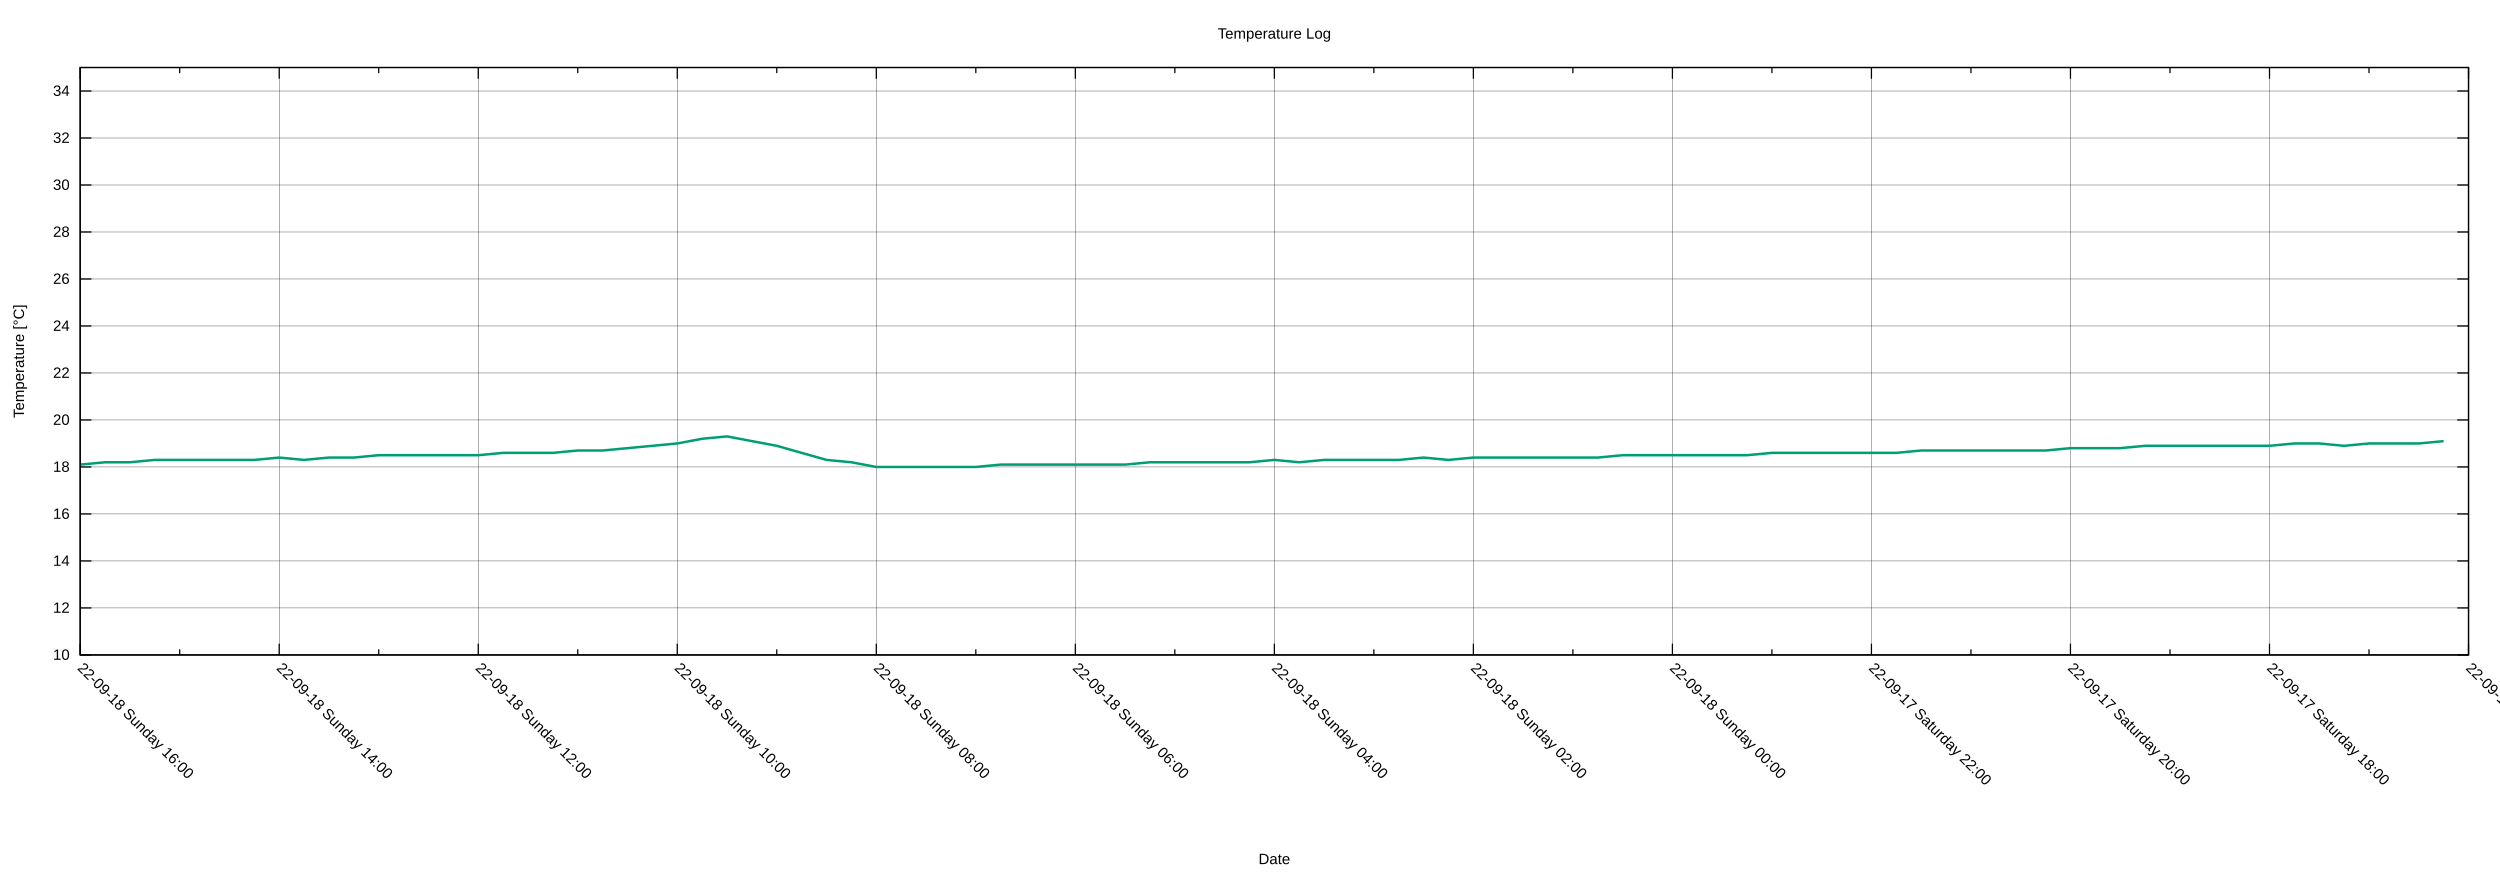
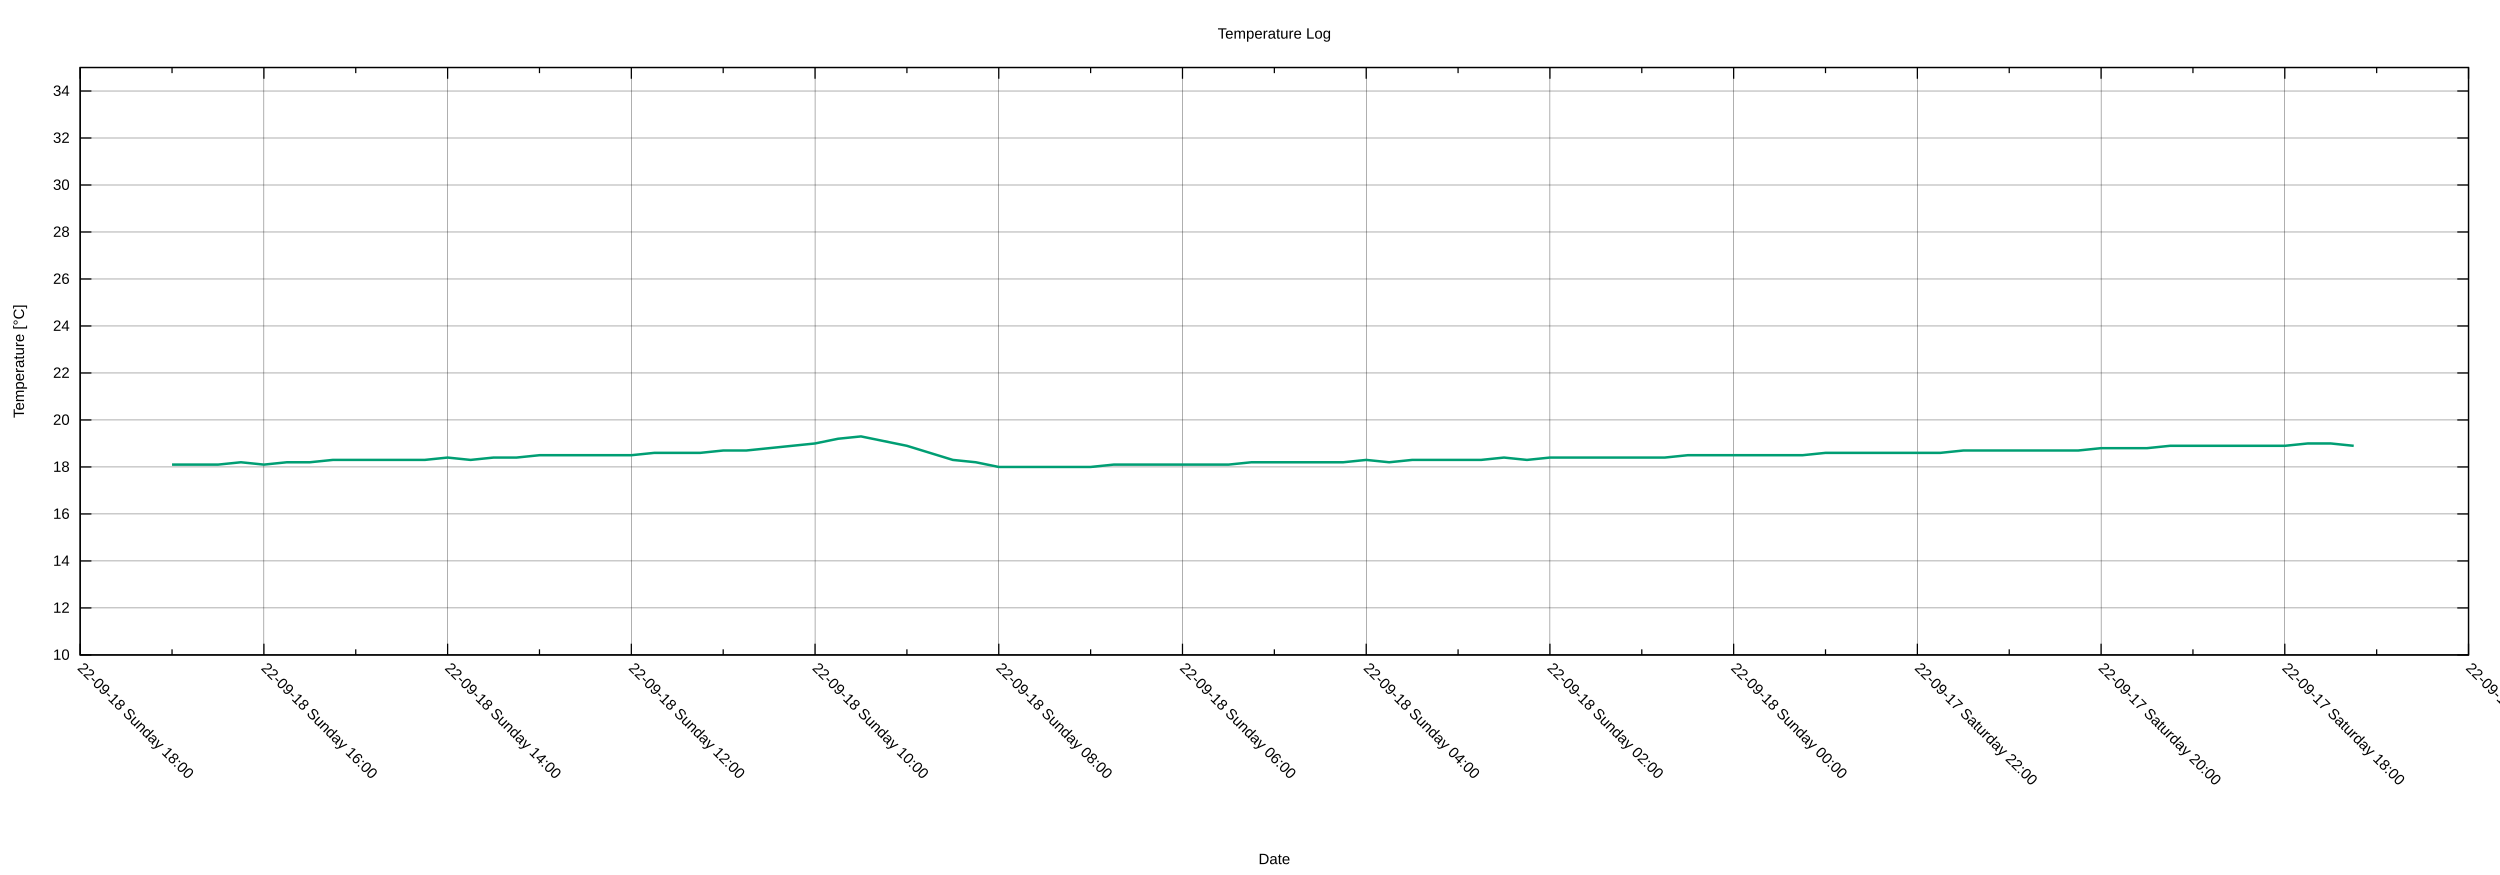
<svg xmlns="http://www.w3.org/2000/svg" xmlns:xlink="http://www.w3.org/1999/xlink" width="2000" height="700" viewBox="0 0 2000 700">
  <g id="gnuplot_canvas">
    <rect x="0" y="0" width="2000" height="700" fill="none" />
    <defs>
      <circle id="gpDot" r="0.5" stroke-width="0.5" stroke="currentColor" />
      <path id="gpPt0" stroke-width="0.222" stroke="currentColor" d="M-1,0 h2 M0,-1 v2" />
      <path id="gpPt1" stroke-width="0.222" stroke="currentColor" d="M-1,-1 L1,1 M1,-1 L-1,1" />
      <path id="gpPt2" stroke-width="0.222" stroke="currentColor" d="M-1,0 L1,0 M0,-1 L0,1 M-1,-1 L1,1 M-1,1 L1,-1" />
      <rect id="gpPt3" stroke-width="0.222" stroke="currentColor" x="-1" y="-1" width="2" height="2" />
      <rect id="gpPt4" stroke-width="0.222" stroke="currentColor" fill="currentColor" x="-1" y="-1" width="2" height="2" />
      <circle id="gpPt5" stroke-width="0.222" stroke="currentColor" cx="0" cy="0" r="1" />
      <use xlink:href="#gpPt5" id="gpPt6" fill="currentColor" stroke="none" />
      <path id="gpPt7" stroke-width="0.222" stroke="currentColor" d="M0,-1.33 L-1.33,0.67 L1.33,0.67 z" />
      <use xlink:href="#gpPt7" id="gpPt8" fill="currentColor" stroke="none" />
      <use xlink:href="#gpPt7" id="gpPt9" stroke="currentColor" transform="rotate(180)" />
      <use xlink:href="#gpPt9" id="gpPt10" fill="currentColor" stroke="none" />
      <use xlink:href="#gpPt3" id="gpPt11" stroke="currentColor" transform="rotate(45)" />
      <use xlink:href="#gpPt11" id="gpPt12" fill="currentColor" stroke="none" />
      <path id="gpPt13" stroke-width="0.222" stroke="currentColor" d="M0,1.330 L1.265,0.411 L0.782,-1.067 L-0.782,-1.076 L-1.265,0.411 z" />
      <use xlink:href="#gpPt13" id="gpPt14" fill="currentColor" stroke="none" />
      <filter id="textbox" filterUnits="objectBoundingBox" x="0" y="0" height="1" width="1">
        <feFlood flood-color="white" flood-opacity="1" result="bgnd" />
        <feComposite in="SourceGraphic" in2="bgnd" operator="atop" />
      </filter>
      <filter id="greybox" filterUnits="objectBoundingBox" x="0" y="0" height="1" width="1">
        <feFlood flood-color="lightgrey" flood-opacity="1" result="grey" />
        <feComposite in="SourceGraphic" in2="grey" operator="atop" />
      </filter>
    </defs>
    <g fill="none" color="white" stroke="currentColor" stroke-width="1.00" stroke-linecap="butt" stroke-linejoin="miter">
</g>
    <g fill="none" color="black" stroke="currentColor" stroke-width="1.00" stroke-linecap="butt" stroke-linejoin="miter">
</g>
    <g fill="none" color="black" stroke="black" stroke-width="0.25" stroke-linecap="butt" stroke-linejoin="miter">
</g>
    <g fill="none" color="black" stroke="currentColor" stroke-width="0.25" stroke-linecap="butt" stroke-linejoin="miter">
      <path stroke="black" class="gridline" d="M64.14,523.95 L1974.82,523.95  " />
    </g>
    <g fill="none" color="black" stroke="black" stroke-width="1.00" stroke-linecap="butt" stroke-linejoin="miter">
</g>
    <g fill="none" color="black" stroke="currentColor" stroke-width="1.00" stroke-linecap="butt" stroke-linejoin="miter">
      <path stroke="black" d="M64.14,523.95 L73.14,523.95 M1974.82,523.95 L1965.82,523.95  " />
      <g transform="translate(55.75,527.85)" stroke="none" fill="black" font-family="Arial" font-size="12.00" text-anchor="end">
        <text>
          <tspan font-family="Arial"> 10</tspan>
        </text>
      </g>
    </g>
    <g fill="none" color="black" stroke="currentColor" stroke-width="1.00" stroke-linecap="butt" stroke-linejoin="miter">
</g>
    <g fill="none" color="black" stroke="black" stroke-width="0.25" stroke-linecap="butt" stroke-linejoin="miter">
</g>
    <g fill="none" color="black" stroke="currentColor" stroke-width="0.25" stroke-linecap="butt" stroke-linejoin="miter">
      <path stroke="black" class="gridline" d="M64.14,486.35 L1974.82,486.35  " />
    </g>
    <g fill="none" color="black" stroke="black" stroke-width="1.00" stroke-linecap="butt" stroke-linejoin="miter">
</g>
    <g fill="none" color="black" stroke="currentColor" stroke-width="1.00" stroke-linecap="butt" stroke-linejoin="miter">
      <path stroke="black" d="M64.14,486.35 L73.14,486.35 M1974.82,486.35 L1965.82,486.35  " />
      <g transform="translate(55.75,490.25)" stroke="none" fill="black" font-family="Arial" font-size="12.00" text-anchor="end">
        <text>
          <tspan font-family="Arial"> 12</tspan>
        </text>
      </g>
    </g>
    <g fill="none" color="black" stroke="currentColor" stroke-width="1.00" stroke-linecap="butt" stroke-linejoin="miter">
</g>
    <g fill="none" color="black" stroke="black" stroke-width="0.25" stroke-linecap="butt" stroke-linejoin="miter">
</g>
    <g fill="none" color="black" stroke="currentColor" stroke-width="0.25" stroke-linecap="butt" stroke-linejoin="miter">
      <path stroke="black" class="gridline" d="M64.14,448.76 L1974.82,448.76  " />
    </g>
    <g fill="none" color="black" stroke="black" stroke-width="1.00" stroke-linecap="butt" stroke-linejoin="miter">
</g>
    <g fill="none" color="black" stroke="currentColor" stroke-width="1.00" stroke-linecap="butt" stroke-linejoin="miter">
      <path stroke="black" d="M64.14,448.76 L73.14,448.76 M1974.82,448.76 L1965.82,448.76  " />
      <g transform="translate(55.75,452.66)" stroke="none" fill="black" font-family="Arial" font-size="12.00" text-anchor="end">
        <text>
          <tspan font-family="Arial"> 14</tspan>
        </text>
      </g>
    </g>
    <g fill="none" color="black" stroke="currentColor" stroke-width="1.00" stroke-linecap="butt" stroke-linejoin="miter">
</g>
    <g fill="none" color="black" stroke="black" stroke-width="0.25" stroke-linecap="butt" stroke-linejoin="miter">
</g>
    <g fill="none" color="black" stroke="currentColor" stroke-width="0.25" stroke-linecap="butt" stroke-linejoin="miter">
      <path stroke="black" class="gridline" d="M64.14,411.16 L1974.82,411.16  " />
    </g>
    <g fill="none" color="black" stroke="black" stroke-width="1.00" stroke-linecap="butt" stroke-linejoin="miter">
</g>
    <g fill="none" color="black" stroke="currentColor" stroke-width="1.00" stroke-linecap="butt" stroke-linejoin="miter">
      <path stroke="black" d="M64.14,411.16 L73.14,411.16 M1974.82,411.16 L1965.82,411.16  " />
      <g transform="translate(55.75,415.06)" stroke="none" fill="black" font-family="Arial" font-size="12.00" text-anchor="end">
        <text>
          <tspan font-family="Arial"> 16</tspan>
        </text>
      </g>
    </g>
    <g fill="none" color="black" stroke="currentColor" stroke-width="1.00" stroke-linecap="butt" stroke-linejoin="miter">
</g>
    <g fill="none" color="black" stroke="black" stroke-width="0.25" stroke-linecap="butt" stroke-linejoin="miter">
</g>
    <g fill="none" color="black" stroke="currentColor" stroke-width="0.25" stroke-linecap="butt" stroke-linejoin="miter">
      <path stroke="black" class="gridline" d="M64.14,373.57 L1974.82,373.57  " />
    </g>
    <g fill="none" color="black" stroke="black" stroke-width="1.00" stroke-linecap="butt" stroke-linejoin="miter">
</g>
    <g fill="none" color="black" stroke="currentColor" stroke-width="1.00" stroke-linecap="butt" stroke-linejoin="miter">
      <path stroke="black" d="M64.14,373.57 L73.14,373.57 M1974.82,373.57 L1965.82,373.57  " />
      <g transform="translate(55.75,377.47)" stroke="none" fill="black" font-family="Arial" font-size="12.00" text-anchor="end">
        <text>
          <tspan font-family="Arial"> 18</tspan>
        </text>
      </g>
    </g>
    <g fill="none" color="black" stroke="currentColor" stroke-width="1.00" stroke-linecap="butt" stroke-linejoin="miter">
</g>
    <g fill="none" color="black" stroke="black" stroke-width="0.25" stroke-linecap="butt" stroke-linejoin="miter">
</g>
    <g fill="none" color="black" stroke="currentColor" stroke-width="0.25" stroke-linecap="butt" stroke-linejoin="miter">
      <path stroke="black" class="gridline" d="M64.14,335.97 L1974.82,335.97  " />
    </g>
    <g fill="none" color="black" stroke="black" stroke-width="1.00" stroke-linecap="butt" stroke-linejoin="miter">
</g>
    <g fill="none" color="black" stroke="currentColor" stroke-width="1.00" stroke-linecap="butt" stroke-linejoin="miter">
      <path stroke="black" d="M64.14,335.97 L73.14,335.97 M1974.82,335.97 L1965.82,335.97  " />
      <g transform="translate(55.75,339.87)" stroke="none" fill="black" font-family="Arial" font-size="12.00" text-anchor="end">
        <text>
          <tspan font-family="Arial"> 20</tspan>
        </text>
      </g>
    </g>
    <g fill="none" color="black" stroke="currentColor" stroke-width="1.00" stroke-linecap="butt" stroke-linejoin="miter">
</g>
    <g fill="none" color="black" stroke="black" stroke-width="0.25" stroke-linecap="butt" stroke-linejoin="miter">
</g>
    <g fill="none" color="black" stroke="currentColor" stroke-width="0.25" stroke-linecap="butt" stroke-linejoin="miter">
      <path stroke="black" class="gridline" d="M64.14,298.38 L1974.82,298.38  " />
    </g>
    <g fill="none" color="black" stroke="black" stroke-width="1.00" stroke-linecap="butt" stroke-linejoin="miter">
</g>
    <g fill="none" color="black" stroke="currentColor" stroke-width="1.00" stroke-linecap="butt" stroke-linejoin="miter">
      <path stroke="black" d="M64.14,298.38 L73.14,298.38 M1974.82,298.38 L1965.82,298.38  " />
      <g transform="translate(55.75,302.28)" stroke="none" fill="black" font-family="Arial" font-size="12.00" text-anchor="end">
        <text>
          <tspan font-family="Arial"> 22</tspan>
        </text>
      </g>
    </g>
    <g fill="none" color="black" stroke="currentColor" stroke-width="1.00" stroke-linecap="butt" stroke-linejoin="miter">
</g>
    <g fill="none" color="black" stroke="black" stroke-width="0.25" stroke-linecap="butt" stroke-linejoin="miter">
</g>
    <g fill="none" color="black" stroke="currentColor" stroke-width="0.25" stroke-linecap="butt" stroke-linejoin="miter">
      <path stroke="black" class="gridline" d="M64.14,260.78 L1974.82,260.78  " />
    </g>
    <g fill="none" color="black" stroke="black" stroke-width="1.00" stroke-linecap="butt" stroke-linejoin="miter">
</g>
    <g fill="none" color="black" stroke="currentColor" stroke-width="1.00" stroke-linecap="butt" stroke-linejoin="miter">
      <path stroke="black" d="M64.14,260.78 L73.14,260.78 M1974.82,260.78 L1965.82,260.78  " />
      <g transform="translate(55.75,264.68)" stroke="none" fill="black" font-family="Arial" font-size="12.00" text-anchor="end">
        <text>
          <tspan font-family="Arial"> 24</tspan>
        </text>
      </g>
    </g>
    <g fill="none" color="black" stroke="currentColor" stroke-width="1.00" stroke-linecap="butt" stroke-linejoin="miter">
</g>
    <g fill="none" color="black" stroke="black" stroke-width="0.25" stroke-linecap="butt" stroke-linejoin="miter">
</g>
    <g fill="none" color="black" stroke="currentColor" stroke-width="0.25" stroke-linecap="butt" stroke-linejoin="miter">
      <path stroke="black" class="gridline" d="M64.14,223.19 L1974.82,223.19  " />
    </g>
    <g fill="none" color="black" stroke="black" stroke-width="1.00" stroke-linecap="butt" stroke-linejoin="miter">
</g>
    <g fill="none" color="black" stroke="currentColor" stroke-width="1.00" stroke-linecap="butt" stroke-linejoin="miter">
      <path stroke="black" d="M64.14,223.19 L73.14,223.19 M1974.82,223.19 L1965.82,223.19  " />
      <g transform="translate(55.75,227.09)" stroke="none" fill="black" font-family="Arial" font-size="12.00" text-anchor="end">
        <text>
          <tspan font-family="Arial"> 26</tspan>
        </text>
      </g>
    </g>
    <g fill="none" color="black" stroke="currentColor" stroke-width="1.00" stroke-linecap="butt" stroke-linejoin="miter">
</g>
    <g fill="none" color="black" stroke="black" stroke-width="0.25" stroke-linecap="butt" stroke-linejoin="miter">
</g>
    <g fill="none" color="black" stroke="currentColor" stroke-width="0.25" stroke-linecap="butt" stroke-linejoin="miter">
      <path stroke="black" class="gridline" d="M64.14,185.59 L1974.82,185.59  " />
    </g>
    <g fill="none" color="black" stroke="black" stroke-width="1.00" stroke-linecap="butt" stroke-linejoin="miter">
</g>
    <g fill="none" color="black" stroke="currentColor" stroke-width="1.00" stroke-linecap="butt" stroke-linejoin="miter">
      <path stroke="black" d="M64.14,185.59 L73.14,185.59 M1974.82,185.59 L1965.82,185.59  " />
      <g transform="translate(55.75,189.49)" stroke="none" fill="black" font-family="Arial" font-size="12.00" text-anchor="end">
        <text>
          <tspan font-family="Arial"> 28</tspan>
        </text>
      </g>
    </g>
    <g fill="none" color="black" stroke="currentColor" stroke-width="1.00" stroke-linecap="butt" stroke-linejoin="miter">
</g>
    <g fill="none" color="black" stroke="black" stroke-width="0.25" stroke-linecap="butt" stroke-linejoin="miter">
</g>
    <g fill="none" color="black" stroke="currentColor" stroke-width="0.25" stroke-linecap="butt" stroke-linejoin="miter">
      <path stroke="black" class="gridline" d="M64.14,148.00 L1974.82,148.00  " />
    </g>
    <g fill="none" color="black" stroke="black" stroke-width="1.00" stroke-linecap="butt" stroke-linejoin="miter">
</g>
    <g fill="none" color="black" stroke="currentColor" stroke-width="1.00" stroke-linecap="butt" stroke-linejoin="miter">
      <path stroke="black" d="M64.14,148.00 L73.14,148.00 M1974.82,148.00 L1965.82,148.00  " />
      <g transform="translate(55.75,151.90)" stroke="none" fill="black" font-family="Arial" font-size="12.00" text-anchor="end">
        <text>
          <tspan font-family="Arial"> 30</tspan>
        </text>
      </g>
    </g>
    <g fill="none" color="black" stroke="currentColor" stroke-width="1.00" stroke-linecap="butt" stroke-linejoin="miter">
</g>
    <g fill="none" color="black" stroke="black" stroke-width="0.25" stroke-linecap="butt" stroke-linejoin="miter">
</g>
    <g fill="none" color="black" stroke="currentColor" stroke-width="0.25" stroke-linecap="butt" stroke-linejoin="miter">
      <path stroke="black" class="gridline" d="M64.14,110.40 L1974.82,110.40  " />
    </g>
    <g fill="none" color="black" stroke="black" stroke-width="1.00" stroke-linecap="butt" stroke-linejoin="miter">
</g>
    <g fill="none" color="black" stroke="currentColor" stroke-width="1.00" stroke-linecap="butt" stroke-linejoin="miter">
      <path stroke="black" d="M64.14,110.40 L73.14,110.40 M1974.82,110.40 L1965.82,110.40  " />
      <g transform="translate(55.75,114.30)" stroke="none" fill="black" font-family="Arial" font-size="12.00" text-anchor="end">
        <text>
          <tspan font-family="Arial"> 32</tspan>
        </text>
      </g>
    </g>
    <g fill="none" color="black" stroke="currentColor" stroke-width="1.00" stroke-linecap="butt" stroke-linejoin="miter">
</g>
    <g fill="none" color="black" stroke="black" stroke-width="0.25" stroke-linecap="butt" stroke-linejoin="miter">
</g>
    <g fill="none" color="black" stroke="currentColor" stroke-width="0.25" stroke-linecap="butt" stroke-linejoin="miter">
      <path stroke="black" class="gridline" d="M64.14,72.81 L1974.82,72.81  " />
    </g>
    <g fill="none" color="black" stroke="black" stroke-width="1.00" stroke-linecap="butt" stroke-linejoin="miter">
</g>
    <g fill="none" color="black" stroke="currentColor" stroke-width="1.00" stroke-linecap="butt" stroke-linejoin="miter">
      <path stroke="black" d="M64.14,72.81 L73.14,72.81 M1974.82,72.81 L1965.82,72.81  " />
      <g transform="translate(55.75,76.71)" stroke="none" fill="black" font-family="Arial" font-size="12.00" text-anchor="end">
        <text>
          <tspan font-family="Arial"> 34</tspan>
        </text>
      </g>
    </g>
    <g fill="none" color="black" stroke="currentColor" stroke-width="1.00" stroke-linecap="butt" stroke-linejoin="miter">
</g>
    <g fill="none" color="black" stroke="black" stroke-width="0.25" stroke-linecap="butt" stroke-linejoin="miter">
</g>
    <g fill="none" color="black" stroke="currentColor" stroke-width="0.25" stroke-linecap="butt" stroke-linejoin="miter">
      <path stroke="black" class="gridline" d="M1974.82,523.95 L1974.82,54.01  " />
    </g>
    <g fill="none" color="black" stroke="black" stroke-width="1.00" stroke-linecap="butt" stroke-linejoin="miter">
</g>
    <g fill="none" color="black" stroke="currentColor" stroke-width="1.00" stroke-linecap="butt" stroke-linejoin="miter">
      <path stroke="black" d="M1974.82,523.95 L1974.82,514.95 M1974.82,54.01 L1974.82,63.01  " />
      <g transform="translate(1972.06,535.10) rotate(45)" stroke="none" fill="black" font-family="Arial" font-size="12.00" text-anchor="start">
        <text>
          <tspan font-family="Arial">22-09-17 Saturday 16:00</tspan>
        </text>
      </g>
    </g>
    <g fill="none" color="black" stroke="currentColor" stroke-width="1.00" stroke-linecap="butt" stroke-linejoin="miter">
-       <path stroke="black" d="M1895.21,523.95 L1895.21,519.45 M1895.21,54.01 L1895.21,58.51  " />
-     </g>
-     <g fill="none" color="black" stroke="black" stroke-width="0.25" stroke-linecap="butt" stroke-linejoin="miter">
- </g>
-     <g fill="none" color="black" stroke="currentColor" stroke-width="0.25" stroke-linecap="butt" stroke-linejoin="miter">
-       <path stroke="black" class="gridline" d="M1815.60,523.95 L1815.60,54.01  " />
-     </g>
-     <g fill="none" color="black" stroke="black" stroke-width="1.00" stroke-linecap="butt" stroke-linejoin="miter">
- </g>
-     <g fill="none" color="black" stroke="currentColor" stroke-width="1.00" stroke-linecap="butt" stroke-linejoin="miter">
-       <path stroke="black" d="M1815.60,523.95 L1815.60,514.95 M1815.60,54.01 L1815.60,63.01  " />
-       <g transform="translate(1812.84,535.10) rotate(45)" stroke="none" fill="black" font-family="Arial" font-size="12.00" text-anchor="start">
+       <path stroke="black" d="M1901.33,523.95 L1901.33,519.45 M1901.33,54.01 L1901.33,58.51  " />
+     </g>
+     <g fill="none" color="black" stroke="black" stroke-width="0.25" stroke-linecap="butt" stroke-linejoin="miter">
+ </g>
+     <g fill="none" color="black" stroke="currentColor" stroke-width="0.25" stroke-linecap="butt" stroke-linejoin="miter">
+       <path stroke="black" class="gridline" d="M1827.84,523.95 L1827.84,54.01  " />
+     </g>
+     <g fill="none" color="black" stroke="black" stroke-width="1.00" stroke-linecap="butt" stroke-linejoin="miter">
+ </g>
+     <g fill="none" color="black" stroke="currentColor" stroke-width="1.00" stroke-linecap="butt" stroke-linejoin="miter">
+       <path stroke="black" d="M1827.84,523.95 L1827.84,514.95 M1827.84,54.01 L1827.84,63.01  " />
+       <g transform="translate(1825.08,535.10) rotate(45)" stroke="none" fill="black" font-family="Arial" font-size="12.00" text-anchor="start">
        <text>
          <tspan font-family="Arial">22-09-17 Saturday 18:00</tspan>
        </text>
      </g>
    </g>
    <g fill="none" color="black" stroke="currentColor" stroke-width="1.00" stroke-linecap="butt" stroke-linejoin="miter">
-       <path stroke="black" d="M1735.99,523.95 L1735.99,519.45 M1735.99,54.01 L1735.99,58.51  " />
-     </g>
-     <g fill="none" color="black" stroke="black" stroke-width="0.25" stroke-linecap="butt" stroke-linejoin="miter">
- </g>
-     <g fill="none" color="black" stroke="currentColor" stroke-width="0.25" stroke-linecap="butt" stroke-linejoin="miter">
-       <path stroke="black" class="gridline" d="M1656.37,523.95 L1656.37,54.01  " />
-     </g>
-     <g fill="none" color="black" stroke="black" stroke-width="1.00" stroke-linecap="butt" stroke-linejoin="miter">
- </g>
-     <g fill="none" color="black" stroke="currentColor" stroke-width="1.00" stroke-linecap="butt" stroke-linejoin="miter">
-       <path stroke="black" d="M1656.37,523.95 L1656.37,514.95 M1656.37,54.01 L1656.37,63.01  " />
-       <g transform="translate(1653.61,535.10) rotate(45)" stroke="none" fill="black" font-family="Arial" font-size="12.00" text-anchor="start">
+       <path stroke="black" d="M1754.36,523.95 L1754.36,519.45 M1754.36,54.01 L1754.36,58.51  " />
+     </g>
+     <g fill="none" color="black" stroke="black" stroke-width="0.25" stroke-linecap="butt" stroke-linejoin="miter">
+ </g>
+     <g fill="none" color="black" stroke="currentColor" stroke-width="0.25" stroke-linecap="butt" stroke-linejoin="miter">
+       <path stroke="black" class="gridline" d="M1680.87,523.95 L1680.87,54.01  " />
+     </g>
+     <g fill="none" color="black" stroke="black" stroke-width="1.00" stroke-linecap="butt" stroke-linejoin="miter">
+ </g>
+     <g fill="none" color="black" stroke="currentColor" stroke-width="1.00" stroke-linecap="butt" stroke-linejoin="miter">
+       <path stroke="black" d="M1680.87,523.95 L1680.87,514.95 M1680.87,54.01 L1680.87,63.01  " />
+       <g transform="translate(1678.11,535.10) rotate(45)" stroke="none" fill="black" font-family="Arial" font-size="12.00" text-anchor="start">
        <text>
          <tspan font-family="Arial">22-09-17 Saturday 20:00</tspan>
        </text>
      </g>
    </g>
    <g fill="none" color="black" stroke="currentColor" stroke-width="1.00" stroke-linecap="butt" stroke-linejoin="miter">
-       <path stroke="black" d="M1576.76,523.95 L1576.76,519.45 M1576.76,54.01 L1576.76,58.51  " />
-     </g>
-     <g fill="none" color="black" stroke="black" stroke-width="0.25" stroke-linecap="butt" stroke-linejoin="miter">
- </g>
-     <g fill="none" color="black" stroke="currentColor" stroke-width="0.25" stroke-linecap="butt" stroke-linejoin="miter">
-       <path stroke="black" class="gridline" d="M1497.15,523.95 L1497.15,54.01  " />
-     </g>
-     <g fill="none" color="black" stroke="black" stroke-width="1.00" stroke-linecap="butt" stroke-linejoin="miter">
- </g>
-     <g fill="none" color="black" stroke="currentColor" stroke-width="1.00" stroke-linecap="butt" stroke-linejoin="miter">
-       <path stroke="black" d="M1497.15,523.95 L1497.15,514.95 M1497.15,54.01 L1497.15,63.01  " />
-       <g transform="translate(1494.39,535.10) rotate(45)" stroke="none" fill="black" font-family="Arial" font-size="12.00" text-anchor="start">
+       <path stroke="black" d="M1607.38,523.95 L1607.38,519.45 M1607.38,54.01 L1607.38,58.51  " />
+     </g>
+     <g fill="none" color="black" stroke="black" stroke-width="0.25" stroke-linecap="butt" stroke-linejoin="miter">
+ </g>
+     <g fill="none" color="black" stroke="currentColor" stroke-width="0.25" stroke-linecap="butt" stroke-linejoin="miter">
+       <path stroke="black" class="gridline" d="M1533.89,523.95 L1533.89,54.01  " />
+     </g>
+     <g fill="none" color="black" stroke="black" stroke-width="1.00" stroke-linecap="butt" stroke-linejoin="miter">
+ </g>
+     <g fill="none" color="black" stroke="currentColor" stroke-width="1.00" stroke-linecap="butt" stroke-linejoin="miter">
+       <path stroke="black" d="M1533.89,523.95 L1533.89,514.95 M1533.89,54.01 L1533.89,63.01  " />
+       <g transform="translate(1531.13,535.10) rotate(45)" stroke="none" fill="black" font-family="Arial" font-size="12.00" text-anchor="start">
        <text>
          <tspan font-family="Arial">22-09-17 Saturday 22:00</tspan>
        </text>
      </g>
    </g>
    <g fill="none" color="black" stroke="currentColor" stroke-width="1.00" stroke-linecap="butt" stroke-linejoin="miter">
-       <path stroke="black" d="M1417.54,523.95 L1417.54,519.45 M1417.54,54.01 L1417.54,58.51  " />
-     </g>
-     <g fill="none" color="black" stroke="black" stroke-width="0.25" stroke-linecap="butt" stroke-linejoin="miter">
- </g>
-     <g fill="none" color="black" stroke="currentColor" stroke-width="0.25" stroke-linecap="butt" stroke-linejoin="miter">
-       <path stroke="black" class="gridline" d="M1337.93,523.95 L1337.93,54.01  " />
-     </g>
-     <g fill="none" color="black" stroke="black" stroke-width="1.00" stroke-linecap="butt" stroke-linejoin="miter">
- </g>
-     <g fill="none" color="black" stroke="currentColor" stroke-width="1.00" stroke-linecap="butt" stroke-linejoin="miter">
-       <path stroke="black" d="M1337.93,523.95 L1337.93,514.95 M1337.93,54.01 L1337.93,63.01  " />
-       <g transform="translate(1335.17,535.10) rotate(45)" stroke="none" fill="black" font-family="Arial" font-size="12.00" text-anchor="start">
+       <path stroke="black" d="M1460.41,523.95 L1460.41,519.45 M1460.41,54.01 L1460.41,58.51  " />
+     </g>
+     <g fill="none" color="black" stroke="black" stroke-width="0.25" stroke-linecap="butt" stroke-linejoin="miter">
+ </g>
+     <g fill="none" color="black" stroke="currentColor" stroke-width="0.25" stroke-linecap="butt" stroke-linejoin="miter">
+       <path stroke="black" class="gridline" d="M1386.92,523.95 L1386.92,54.01  " />
+     </g>
+     <g fill="none" color="black" stroke="black" stroke-width="1.00" stroke-linecap="butt" stroke-linejoin="miter">
+ </g>
+     <g fill="none" color="black" stroke="currentColor" stroke-width="1.00" stroke-linecap="butt" stroke-linejoin="miter">
+       <path stroke="black" d="M1386.92,523.95 L1386.92,514.95 M1386.92,54.01 L1386.92,63.01  " />
+       <g transform="translate(1384.16,535.10) rotate(45)" stroke="none" fill="black" font-family="Arial" font-size="12.00" text-anchor="start">
        <text>
          <tspan font-family="Arial">22-09-18 Sunday 00:00</tspan>
        </text>
      </g>
    </g>
    <g fill="none" color="black" stroke="currentColor" stroke-width="1.00" stroke-linecap="butt" stroke-linejoin="miter">
-       <path stroke="black" d="M1258.32,523.95 L1258.32,519.45 M1258.32,54.01 L1258.32,58.51  " />
-     </g>
-     <g fill="none" color="black" stroke="black" stroke-width="0.25" stroke-linecap="butt" stroke-linejoin="miter">
- </g>
-     <g fill="none" color="black" stroke="currentColor" stroke-width="0.25" stroke-linecap="butt" stroke-linejoin="miter">
-       <path stroke="black" class="gridline" d="M1178.70,523.95 L1178.70,54.01  " />
-     </g>
-     <g fill="none" color="black" stroke="black" stroke-width="1.00" stroke-linecap="butt" stroke-linejoin="miter">
- </g>
-     <g fill="none" color="black" stroke="currentColor" stroke-width="1.00" stroke-linecap="butt" stroke-linejoin="miter">
-       <path stroke="black" d="M1178.70,523.95 L1178.70,514.95 M1178.70,54.01 L1178.70,63.01  " />
-       <g transform="translate(1175.94,535.10) rotate(45)" stroke="none" fill="black" font-family="Arial" font-size="12.00" text-anchor="start">
+       <path stroke="black" d="M1313.43,523.95 L1313.43,519.45 M1313.43,54.01 L1313.43,58.51  " />
+     </g>
+     <g fill="none" color="black" stroke="black" stroke-width="0.25" stroke-linecap="butt" stroke-linejoin="miter">
+ </g>
+     <g fill="none" color="black" stroke="currentColor" stroke-width="0.25" stroke-linecap="butt" stroke-linejoin="miter">
+       <path stroke="black" class="gridline" d="M1239.94,523.95 L1239.94,54.01  " />
+     </g>
+     <g fill="none" color="black" stroke="black" stroke-width="1.00" stroke-linecap="butt" stroke-linejoin="miter">
+ </g>
+     <g fill="none" color="black" stroke="currentColor" stroke-width="1.00" stroke-linecap="butt" stroke-linejoin="miter">
+       <path stroke="black" d="M1239.94,523.95 L1239.94,514.95 M1239.94,54.01 L1239.94,63.01  " />
+       <g transform="translate(1237.18,535.10) rotate(45)" stroke="none" fill="black" font-family="Arial" font-size="12.00" text-anchor="start">
        <text>
          <tspan font-family="Arial">22-09-18 Sunday 02:00</tspan>
        </text>
      </g>
    </g>
    <g fill="none" color="black" stroke="currentColor" stroke-width="1.00" stroke-linecap="butt" stroke-linejoin="miter">
-       <path stroke="black" d="M1099.09,523.95 L1099.09,519.45 M1099.09,54.01 L1099.09,58.51  " />
-     </g>
-     <g fill="none" color="black" stroke="black" stroke-width="0.25" stroke-linecap="butt" stroke-linejoin="miter">
- </g>
-     <g fill="none" color="black" stroke="currentColor" stroke-width="0.25" stroke-linecap="butt" stroke-linejoin="miter">
-       <path stroke="black" class="gridline" d="M1019.48,523.95 L1019.48,54.01  " />
-     </g>
-     <g fill="none" color="black" stroke="black" stroke-width="1.00" stroke-linecap="butt" stroke-linejoin="miter">
- </g>
-     <g fill="none" color="black" stroke="currentColor" stroke-width="1.00" stroke-linecap="butt" stroke-linejoin="miter">
-       <path stroke="black" d="M1019.48,523.95 L1019.48,514.95 M1019.48,54.01 L1019.48,63.01  " />
-       <g transform="translate(1016.72,535.10) rotate(45)" stroke="none" fill="black" font-family="Arial" font-size="12.00" text-anchor="start">
+       <path stroke="black" d="M1166.46,523.95 L1166.46,519.45 M1166.46,54.01 L1166.46,58.51  " />
+     </g>
+     <g fill="none" color="black" stroke="black" stroke-width="0.25" stroke-linecap="butt" stroke-linejoin="miter">
+ </g>
+     <g fill="none" color="black" stroke="currentColor" stroke-width="0.25" stroke-linecap="butt" stroke-linejoin="miter">
+       <path stroke="black" class="gridline" d="M1092.97,523.95 L1092.97,54.01  " />
+     </g>
+     <g fill="none" color="black" stroke="black" stroke-width="1.00" stroke-linecap="butt" stroke-linejoin="miter">
+ </g>
+     <g fill="none" color="black" stroke="currentColor" stroke-width="1.00" stroke-linecap="butt" stroke-linejoin="miter">
+       <path stroke="black" d="M1092.97,523.95 L1092.97,514.95 M1092.97,54.01 L1092.97,63.01  " />
+       <g transform="translate(1090.21,535.10) rotate(45)" stroke="none" fill="black" font-family="Arial" font-size="12.00" text-anchor="start">
        <text>
          <tspan font-family="Arial">22-09-18 Sunday 04:00</tspan>
        </text>
      </g>
    </g>
    <g fill="none" color="black" stroke="currentColor" stroke-width="1.00" stroke-linecap="butt" stroke-linejoin="miter">
-       <path stroke="black" d="M939.87,523.95 L939.87,519.45 M939.87,54.01 L939.87,58.51  " />
-     </g>
-     <g fill="none" color="black" stroke="black" stroke-width="0.25" stroke-linecap="butt" stroke-linejoin="miter">
- </g>
-     <g fill="none" color="black" stroke="currentColor" stroke-width="0.25" stroke-linecap="butt" stroke-linejoin="miter">
-       <path stroke="black" class="gridline" d="M860.26,523.95 L860.26,54.01  " />
-     </g>
-     <g fill="none" color="black" stroke="black" stroke-width="1.00" stroke-linecap="butt" stroke-linejoin="miter">
- </g>
-     <g fill="none" color="black" stroke="currentColor" stroke-width="1.00" stroke-linecap="butt" stroke-linejoin="miter">
-       <path stroke="black" d="M860.26,523.95 L860.26,514.95 M860.26,54.01 L860.26,63.01  " />
-       <g transform="translate(857.50,535.10) rotate(45)" stroke="none" fill="black" font-family="Arial" font-size="12.00" text-anchor="start">
+       <path stroke="black" d="M1019.48,523.95 L1019.48,519.45 M1019.48,54.01 L1019.48,58.51  " />
+     </g>
+     <g fill="none" color="black" stroke="black" stroke-width="0.25" stroke-linecap="butt" stroke-linejoin="miter">
+ </g>
+     <g fill="none" color="black" stroke="currentColor" stroke-width="0.25" stroke-linecap="butt" stroke-linejoin="miter">
+       <path stroke="black" class="gridline" d="M945.99,523.95 L945.99,54.01  " />
+     </g>
+     <g fill="none" color="black" stroke="black" stroke-width="1.00" stroke-linecap="butt" stroke-linejoin="miter">
+ </g>
+     <g fill="none" color="black" stroke="currentColor" stroke-width="1.00" stroke-linecap="butt" stroke-linejoin="miter">
+       <path stroke="black" d="M945.99,523.95 L945.99,514.95 M945.99,54.01 L945.99,63.01  " />
+       <g transform="translate(943.23,535.10) rotate(45)" stroke="none" fill="black" font-family="Arial" font-size="12.00" text-anchor="start">
        <text>
          <tspan font-family="Arial">22-09-18 Sunday 06:00</tspan>
        </text>
      </g>
    </g>
    <g fill="none" color="black" stroke="currentColor" stroke-width="1.00" stroke-linecap="butt" stroke-linejoin="miter">
-       <path stroke="black" d="M780.65,523.95 L780.65,519.45 M780.65,54.01 L780.65,58.51  " />
-     </g>
-     <g fill="none" color="black" stroke="black" stroke-width="0.25" stroke-linecap="butt" stroke-linejoin="miter">
- </g>
-     <g fill="none" color="black" stroke="currentColor" stroke-width="0.25" stroke-linecap="butt" stroke-linejoin="miter">
-       <path stroke="black" class="gridline" d="M701.03,523.95 L701.03,54.01  " />
-     </g>
-     <g fill="none" color="black" stroke="black" stroke-width="1.00" stroke-linecap="butt" stroke-linejoin="miter">
- </g>
-     <g fill="none" color="black" stroke="currentColor" stroke-width="1.00" stroke-linecap="butt" stroke-linejoin="miter">
-       <path stroke="black" d="M701.03,523.95 L701.03,514.95 M701.03,54.01 L701.03,63.01  " />
-       <g transform="translate(698.27,535.10) rotate(45)" stroke="none" fill="black" font-family="Arial" font-size="12.00" text-anchor="start">
+       <path stroke="black" d="M872.50,523.95 L872.50,519.45 M872.50,54.01 L872.50,58.51  " />
+     </g>
+     <g fill="none" color="black" stroke="black" stroke-width="0.25" stroke-linecap="butt" stroke-linejoin="miter">
+ </g>
+     <g fill="none" color="black" stroke="currentColor" stroke-width="0.25" stroke-linecap="butt" stroke-linejoin="miter">
+       <path stroke="black" class="gridline" d="M799.02,523.95 L799.02,54.01  " />
+     </g>
+     <g fill="none" color="black" stroke="black" stroke-width="1.00" stroke-linecap="butt" stroke-linejoin="miter">
+ </g>
+     <g fill="none" color="black" stroke="currentColor" stroke-width="1.00" stroke-linecap="butt" stroke-linejoin="miter">
+       <path stroke="black" d="M799.02,523.95 L799.02,514.95 M799.02,54.01 L799.02,63.01  " />
+       <g transform="translate(796.26,535.10) rotate(45)" stroke="none" fill="black" font-family="Arial" font-size="12.00" text-anchor="start">
        <text>
          <tspan font-family="Arial">22-09-18 Sunday 08:00</tspan>
        </text>
      </g>
    </g>
    <g fill="none" color="black" stroke="currentColor" stroke-width="1.00" stroke-linecap="butt" stroke-linejoin="miter">
-       <path stroke="black" d="M621.42,523.95 L621.42,519.45 M621.42,54.01 L621.42,58.51  " />
-     </g>
-     <g fill="none" color="black" stroke="black" stroke-width="0.25" stroke-linecap="butt" stroke-linejoin="miter">
- </g>
-     <g fill="none" color="black" stroke="currentColor" stroke-width="0.25" stroke-linecap="butt" stroke-linejoin="miter">
-       <path stroke="black" class="gridline" d="M541.81,523.95 L541.81,54.01  " />
-     </g>
-     <g fill="none" color="black" stroke="black" stroke-width="1.00" stroke-linecap="butt" stroke-linejoin="miter">
- </g>
-     <g fill="none" color="black" stroke="currentColor" stroke-width="1.00" stroke-linecap="butt" stroke-linejoin="miter">
-       <path stroke="black" d="M541.81,523.95 L541.81,514.95 M541.81,54.01 L541.81,63.01  " />
-       <g transform="translate(539.05,535.10) rotate(45)" stroke="none" fill="black" font-family="Arial" font-size="12.00" text-anchor="start">
+       <path stroke="black" d="M725.53,523.95 L725.53,519.45 M725.53,54.01 L725.53,58.51  " />
+     </g>
+     <g fill="none" color="black" stroke="black" stroke-width="0.25" stroke-linecap="butt" stroke-linejoin="miter">
+ </g>
+     <g fill="none" color="black" stroke="currentColor" stroke-width="0.25" stroke-linecap="butt" stroke-linejoin="miter">
+       <path stroke="black" class="gridline" d="M652.04,523.95 L652.04,54.01  " />
+     </g>
+     <g fill="none" color="black" stroke="black" stroke-width="1.00" stroke-linecap="butt" stroke-linejoin="miter">
+ </g>
+     <g fill="none" color="black" stroke="currentColor" stroke-width="1.00" stroke-linecap="butt" stroke-linejoin="miter">
+       <path stroke="black" d="M652.04,523.95 L652.04,514.95 M652.04,54.01 L652.04,63.01  " />
+       <g transform="translate(649.28,535.10) rotate(45)" stroke="none" fill="black" font-family="Arial" font-size="12.00" text-anchor="start">
        <text>
          <tspan font-family="Arial">22-09-18 Sunday 10:00</tspan>
        </text>
      </g>
    </g>
    <g fill="none" color="black" stroke="currentColor" stroke-width="1.00" stroke-linecap="butt" stroke-linejoin="miter">
-       <path stroke="black" d="M462.20,523.95 L462.20,519.45 M462.20,54.01 L462.20,58.51  " />
-     </g>
-     <g fill="none" color="black" stroke="black" stroke-width="0.25" stroke-linecap="butt" stroke-linejoin="miter">
- </g>
-     <g fill="none" color="black" stroke="currentColor" stroke-width="0.25" stroke-linecap="butt" stroke-linejoin="miter">
-       <path stroke="black" class="gridline" d="M382.59,523.95 L382.59,54.01  " />
-     </g>
-     <g fill="none" color="black" stroke="black" stroke-width="1.00" stroke-linecap="butt" stroke-linejoin="miter">
- </g>
-     <g fill="none" color="black" stroke="currentColor" stroke-width="1.00" stroke-linecap="butt" stroke-linejoin="miter">
-       <path stroke="black" d="M382.59,523.95 L382.59,514.95 M382.59,54.01 L382.59,63.01  " />
-       <g transform="translate(379.83,535.10) rotate(45)" stroke="none" fill="black" font-family="Arial" font-size="12.00" text-anchor="start">
+       <path stroke="black" d="M578.55,523.95 L578.55,519.45 M578.55,54.01 L578.55,58.51  " />
+     </g>
+     <g fill="none" color="black" stroke="black" stroke-width="0.25" stroke-linecap="butt" stroke-linejoin="miter">
+ </g>
+     <g fill="none" color="black" stroke="currentColor" stroke-width="0.25" stroke-linecap="butt" stroke-linejoin="miter">
+       <path stroke="black" class="gridline" d="M505.07,523.95 L505.07,54.01  " />
+     </g>
+     <g fill="none" color="black" stroke="black" stroke-width="1.00" stroke-linecap="butt" stroke-linejoin="miter">
+ </g>
+     <g fill="none" color="black" stroke="currentColor" stroke-width="1.00" stroke-linecap="butt" stroke-linejoin="miter">
+       <path stroke="black" d="M505.07,523.95 L505.07,514.95 M505.07,54.01 L505.07,63.01  " />
+       <g transform="translate(502.31,535.10) rotate(45)" stroke="none" fill="black" font-family="Arial" font-size="12.00" text-anchor="start">
        <text>
          <tspan font-family="Arial">22-09-18 Sunday 12:00</tspan>
        </text>
      </g>
    </g>
    <g fill="none" color="black" stroke="currentColor" stroke-width="1.00" stroke-linecap="butt" stroke-linejoin="miter">
-       <path stroke="black" d="M302.98,523.95 L302.98,519.45 M302.98,54.01 L302.98,58.51  " />
-     </g>
-     <g fill="none" color="black" stroke="black" stroke-width="0.25" stroke-linecap="butt" stroke-linejoin="miter">
- </g>
-     <g fill="none" color="black" stroke="currentColor" stroke-width="0.25" stroke-linecap="butt" stroke-linejoin="miter">
-       <path stroke="black" class="gridline" d="M223.36,523.95 L223.36,54.01  " />
-     </g>
-     <g fill="none" color="black" stroke="black" stroke-width="1.00" stroke-linecap="butt" stroke-linejoin="miter">
- </g>
-     <g fill="none" color="black" stroke="currentColor" stroke-width="1.00" stroke-linecap="butt" stroke-linejoin="miter">
-       <path stroke="black" d="M223.36,523.95 L223.36,514.95 M223.36,54.01 L223.36,63.01  " />
-       <g transform="translate(220.60,535.10) rotate(45)" stroke="none" fill="black" font-family="Arial" font-size="12.00" text-anchor="start">
+       <path stroke="black" d="M431.58,523.95 L431.58,519.45 M431.58,54.01 L431.58,58.51  " />
+     </g>
+     <g fill="none" color="black" stroke="black" stroke-width="0.25" stroke-linecap="butt" stroke-linejoin="miter">
+ </g>
+     <g fill="none" color="black" stroke="currentColor" stroke-width="0.25" stroke-linecap="butt" stroke-linejoin="miter">
+       <path stroke="black" class="gridline" d="M358.09,523.95 L358.09,54.01  " />
+     </g>
+     <g fill="none" color="black" stroke="black" stroke-width="1.00" stroke-linecap="butt" stroke-linejoin="miter">
+ </g>
+     <g fill="none" color="black" stroke="currentColor" stroke-width="1.00" stroke-linecap="butt" stroke-linejoin="miter">
+       <path stroke="black" d="M358.09,523.95 L358.09,514.95 M358.09,54.01 L358.09,63.01  " />
+       <g transform="translate(355.33,535.10) rotate(45)" stroke="none" fill="black" font-family="Arial" font-size="12.00" text-anchor="start">
        <text>
          <tspan font-family="Arial">22-09-18 Sunday 14:00</tspan>
        </text>
      </g>
    </g>
    <g fill="none" color="black" stroke="currentColor" stroke-width="1.00" stroke-linecap="butt" stroke-linejoin="miter">
-       <path stroke="black" d="M143.75,523.95 L143.75,519.45 M143.75,54.01 L143.75,58.51  " />
+       <path stroke="black" d="M284.60,523.95 L284.60,519.45 M284.60,54.01 L284.60,58.51  " />
+     </g>
+     <g fill="none" color="black" stroke="black" stroke-width="0.25" stroke-linecap="butt" stroke-linejoin="miter">
+ </g>
+     <g fill="none" color="black" stroke="currentColor" stroke-width="0.25" stroke-linecap="butt" stroke-linejoin="miter">
+       <path stroke="black" class="gridline" d="M211.12,523.95 L211.12,54.01  " />
+     </g>
+     <g fill="none" color="black" stroke="black" stroke-width="1.00" stroke-linecap="butt" stroke-linejoin="miter">
+ </g>
+     <g fill="none" color="black" stroke="currentColor" stroke-width="1.00" stroke-linecap="butt" stroke-linejoin="miter">
+       <path stroke="black" d="M211.12,523.95 L211.12,514.95 M211.12,54.01 L211.12,63.01  " />
+       <g transform="translate(208.36,535.10) rotate(45)" stroke="none" fill="black" font-family="Arial" font-size="12.00" text-anchor="start">
+         <text>
+           <tspan font-family="Arial">22-09-18 Sunday 16:00</tspan>
+         </text>
+       </g>
+     </g>
+     <g fill="none" color="black" stroke="currentColor" stroke-width="1.00" stroke-linecap="butt" stroke-linejoin="miter">
+       <path stroke="black" d="M137.63,523.95 L137.63,519.45 M137.63,54.01 L137.63,58.51  " />
    </g>
    <g fill="none" color="black" stroke="black" stroke-width="0.25" stroke-linecap="butt" stroke-linejoin="miter">
</g>
    <g fill="none" color="black" stroke="currentColor" stroke-width="0.25" stroke-linecap="butt" stroke-linejoin="miter">
      <path stroke="black" class="gridline" d="M64.14,523.95 L64.14,54.01  " />
    </g>
    <g fill="none" color="black" stroke="black" stroke-width="1.00" stroke-linecap="butt" stroke-linejoin="miter">
</g>
    <g fill="none" color="black" stroke="currentColor" stroke-width="1.00" stroke-linecap="butt" stroke-linejoin="miter">
      <path stroke="black" d="M64.14,523.95 L64.14,514.95 M64.14,54.01 L64.14,63.01  " />
      <g transform="translate(61.38,535.10) rotate(45)" stroke="none" fill="black" font-family="Arial" font-size="12.00" text-anchor="start">
        <text>
-           <tspan font-family="Arial">22-09-18 Sunday 16:00</tspan>
+           <tspan font-family="Arial">22-09-18 Sunday 18:00</tspan>
        </text>
      </g>
    </g>
    <g fill="none" color="black" stroke="currentColor" stroke-width="1.00" stroke-linecap="butt" stroke-linejoin="miter">
</g>
    <g fill="none" color="black" stroke="currentColor" stroke-width="1.00" stroke-linecap="butt" stroke-linejoin="miter">
      <path stroke="black" d="M64.14,54.01 L64.14,523.95 L1974.82,523.95 L1974.82,54.01 L64.14,54.01 Z  " />
    </g>
    <g fill="none" color="black" stroke="currentColor" stroke-width="1.00" stroke-linecap="butt" stroke-linejoin="miter">
      <g transform="translate(19.18,288.98) rotate(270)" stroke="none" fill="black" font-family="Arial" font-size="12.00" text-anchor="middle">
        <text>
          <tspan font-family="Arial">Temperature [°C]</tspan>
        </text>
      </g>
    </g>
    <g fill="none" color="black" stroke="currentColor" stroke-width="1.00" stroke-linecap="butt" stroke-linejoin="miter">
      <g transform="translate(1019.48,691.30)" stroke="none" fill="black" font-family="Arial" font-size="12.00" text-anchor="middle">
        <text>
          <tspan font-family="Arial">Date</tspan>
        </text>
      </g>
    </g>
    <g fill="none" color="black" stroke="currentColor" stroke-width="1.00" stroke-linecap="butt" stroke-linejoin="miter">
</g>
    <g id="gnuplot_plot_1">
      <g fill="none" color="white" stroke="currentColor" stroke-width="2.00" stroke-linecap="butt" stroke-linejoin="miter">
</g>
      <g fill="none" color="black" stroke="currentColor" stroke-width="2.00" stroke-linecap="butt" stroke-linejoin="miter">
-         <path stroke="rgb(  0, 158, 115)" d="M64.14,371.69 L84.04,369.81 L103.95,369.81 L123.85,367.93 L143.75,367.93 L163.65,367.93 L183.56,367.93 L203.46,367.93   L223.36,366.05 L243.27,367.93 L263.17,366.05 L283.07,366.05 L302.98,364.17 L322.88,364.17 L342.78,364.17 L362.68,364.17   L382.59,364.17 L402.49,362.29 L422.39,362.29 L442.30,362.29 L462.20,360.41 L482.10,360.41 L502.00,358.53 L521.91,356.65   L541.81,354.77 L561.71,351.01 L581.62,349.13 L601.52,352.89 L621.42,356.65 L641.32,362.29 L661.23,367.93 L681.13,369.81   L701.03,373.57 L720.94,373.57 L740.84,373.57 L760.74,373.57 L780.65,373.57 L800.55,371.69 L820.45,371.69 L840.35,371.69   L860.26,371.69 L880.16,371.69 L900.06,371.69 L919.97,369.81 L939.87,369.81 L959.77,369.81 L979.67,369.81 L999.58,369.81   L1019.48,367.93 L1039.38,369.81 L1059.29,367.93 L1079.19,367.93 L1099.09,367.93 L1118.99,367.93 L1138.90,366.05 L1158.80,367.93   L1178.70,366.05 L1198.61,366.05 L1218.51,366.05 L1238.41,366.05 L1258.32,366.05 L1278.22,366.05 L1298.12,364.17 L1318.02,364.17   L1337.93,364.17 L1357.83,364.17 L1377.73,364.17 L1397.64,364.17 L1417.54,362.29 L1437.44,362.29 L1457.34,362.29 L1477.25,362.29   L1497.15,362.29 L1517.05,362.29 L1536.96,360.41 L1556.86,360.41 L1576.76,360.41 L1596.66,360.41 L1616.57,360.41 L1636.47,360.41   L1656.37,358.53 L1676.28,358.53 L1696.18,358.53 L1716.08,356.65 L1735.99,356.65 L1755.89,356.65 L1775.79,356.65 L1795.69,356.65   L1815.60,356.65 L1835.50,354.77 L1855.40,354.77 L1875.31,356.65 L1895.21,354.77 L1915.11,354.77 L1935.01,354.77 L1954.92,352.89    " />
+         <path stroke="rgb(  0, 158, 115)" d="M137.63,371.69 L156.00,371.69 L174.37,371.69 L192.74,369.81 L211.12,371.69 L229.49,369.81 L247.86,369.81 L266.23,367.93   L284.60,367.93 L302.98,367.93 L321.35,367.93 L339.72,367.93 L358.09,366.05 L376.46,367.93 L394.83,366.05 L413.21,366.05   L431.58,364.17 L449.95,364.17 L468.32,364.17 L486.69,364.17 L505.07,364.17 L523.44,362.29 L541.81,362.29 L560.18,362.29   L578.55,360.41 L596.93,360.41 L615.30,358.53 L633.67,356.65 L652.04,354.77 L670.41,351.01 L688.79,349.13 L707.16,352.89   L725.53,356.65 L743.90,362.29 L762.27,367.93 L780.65,369.81 L799.02,373.57 L817.39,373.57 L835.76,373.57 L854.13,373.57   L872.50,373.57 L890.88,371.69 L909.25,371.69 L927.62,371.69 L945.99,371.69 L964.36,371.69 L982.74,371.69 L1001.11,369.81   L1019.48,369.81 L1037.85,369.81 L1056.22,369.81 L1074.60,369.81 L1092.97,367.93 L1111.34,369.81 L1129.71,367.93 L1148.08,367.93   L1166.46,367.93 L1184.83,367.93 L1203.20,366.05 L1221.57,367.93 L1239.94,366.05 L1258.32,366.05 L1276.69,366.05 L1295.06,366.05   L1313.43,366.05 L1331.80,366.05 L1350.17,364.17 L1368.55,364.17 L1386.92,364.17 L1405.29,364.17 L1423.66,364.17 L1442.03,364.17   L1460.41,362.29 L1478.78,362.29 L1497.15,362.29 L1515.52,362.29 L1533.89,362.29 L1552.27,362.29 L1570.64,360.41 L1589.01,360.41   L1607.38,360.41 L1625.75,360.41 L1644.13,360.41 L1662.50,360.41 L1680.87,358.53 L1699.24,358.53 L1717.61,358.53 L1735.99,356.65   L1754.36,356.65 L1772.73,356.65 L1791.10,356.65 L1809.47,356.65 L1827.84,356.65 L1846.22,354.77 L1864.59,354.77 L1882.96,356.65    " />
      </g>
    </g>
    <g fill="none" color="black" stroke="currentColor" stroke-width="2.00" stroke-linecap="butt" stroke-linejoin="miter">
</g>
    <g fill="none" color="black" stroke="black" stroke-width="1.00" stroke-linecap="butt" stroke-linejoin="miter">
</g>
    <g fill="none" color="black" stroke="currentColor" stroke-width="1.00" stroke-linecap="butt" stroke-linejoin="miter">
      <path stroke="black" d="M64.14,54.01 L64.14,523.95 L1974.82,523.95 L1974.82,54.01 L64.14,54.01 Z  " />
    </g>
    <g fill="none" color="black" stroke="currentColor" stroke-width="1.00" stroke-linecap="butt" stroke-linejoin="miter">
      <g transform="translate(1019.48,30.91)" stroke="none" fill="black" font-family="Arial" font-size="12.00" text-anchor="middle">
        <text>
          <tspan font-family="Arial">Temperature Log</tspan>
        </text>
      </g>
    </g>
    <g fill="none" color="black" stroke="currentColor" stroke-width="1.00" stroke-linecap="butt" stroke-linejoin="miter">
</g>
  </g>
</svg>
